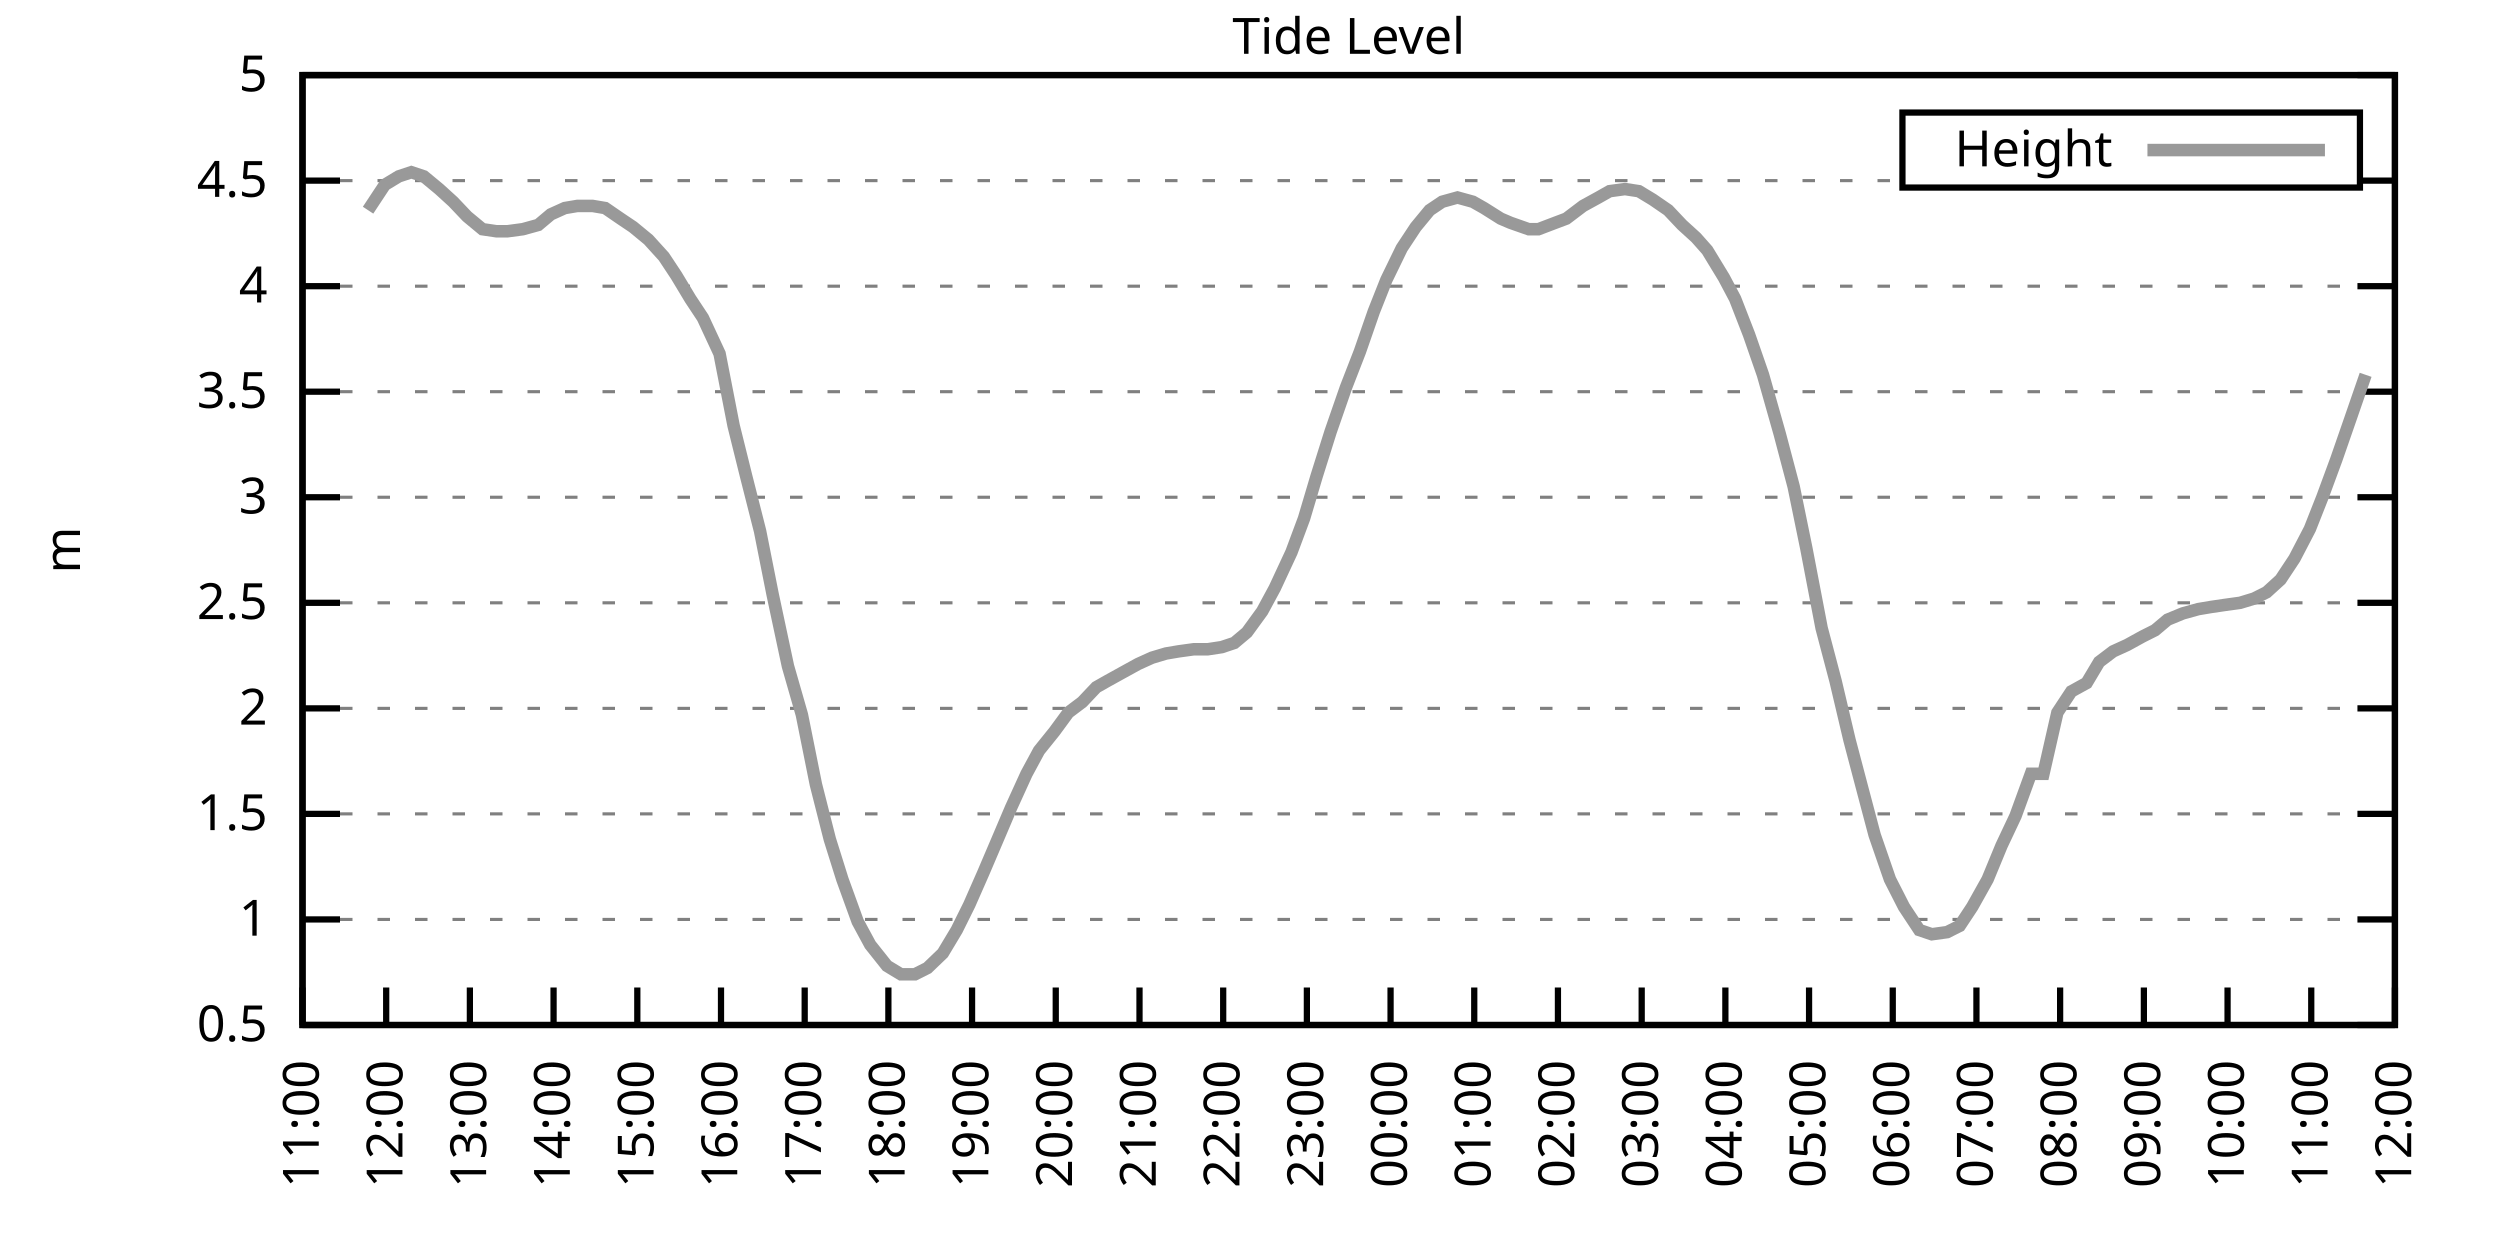
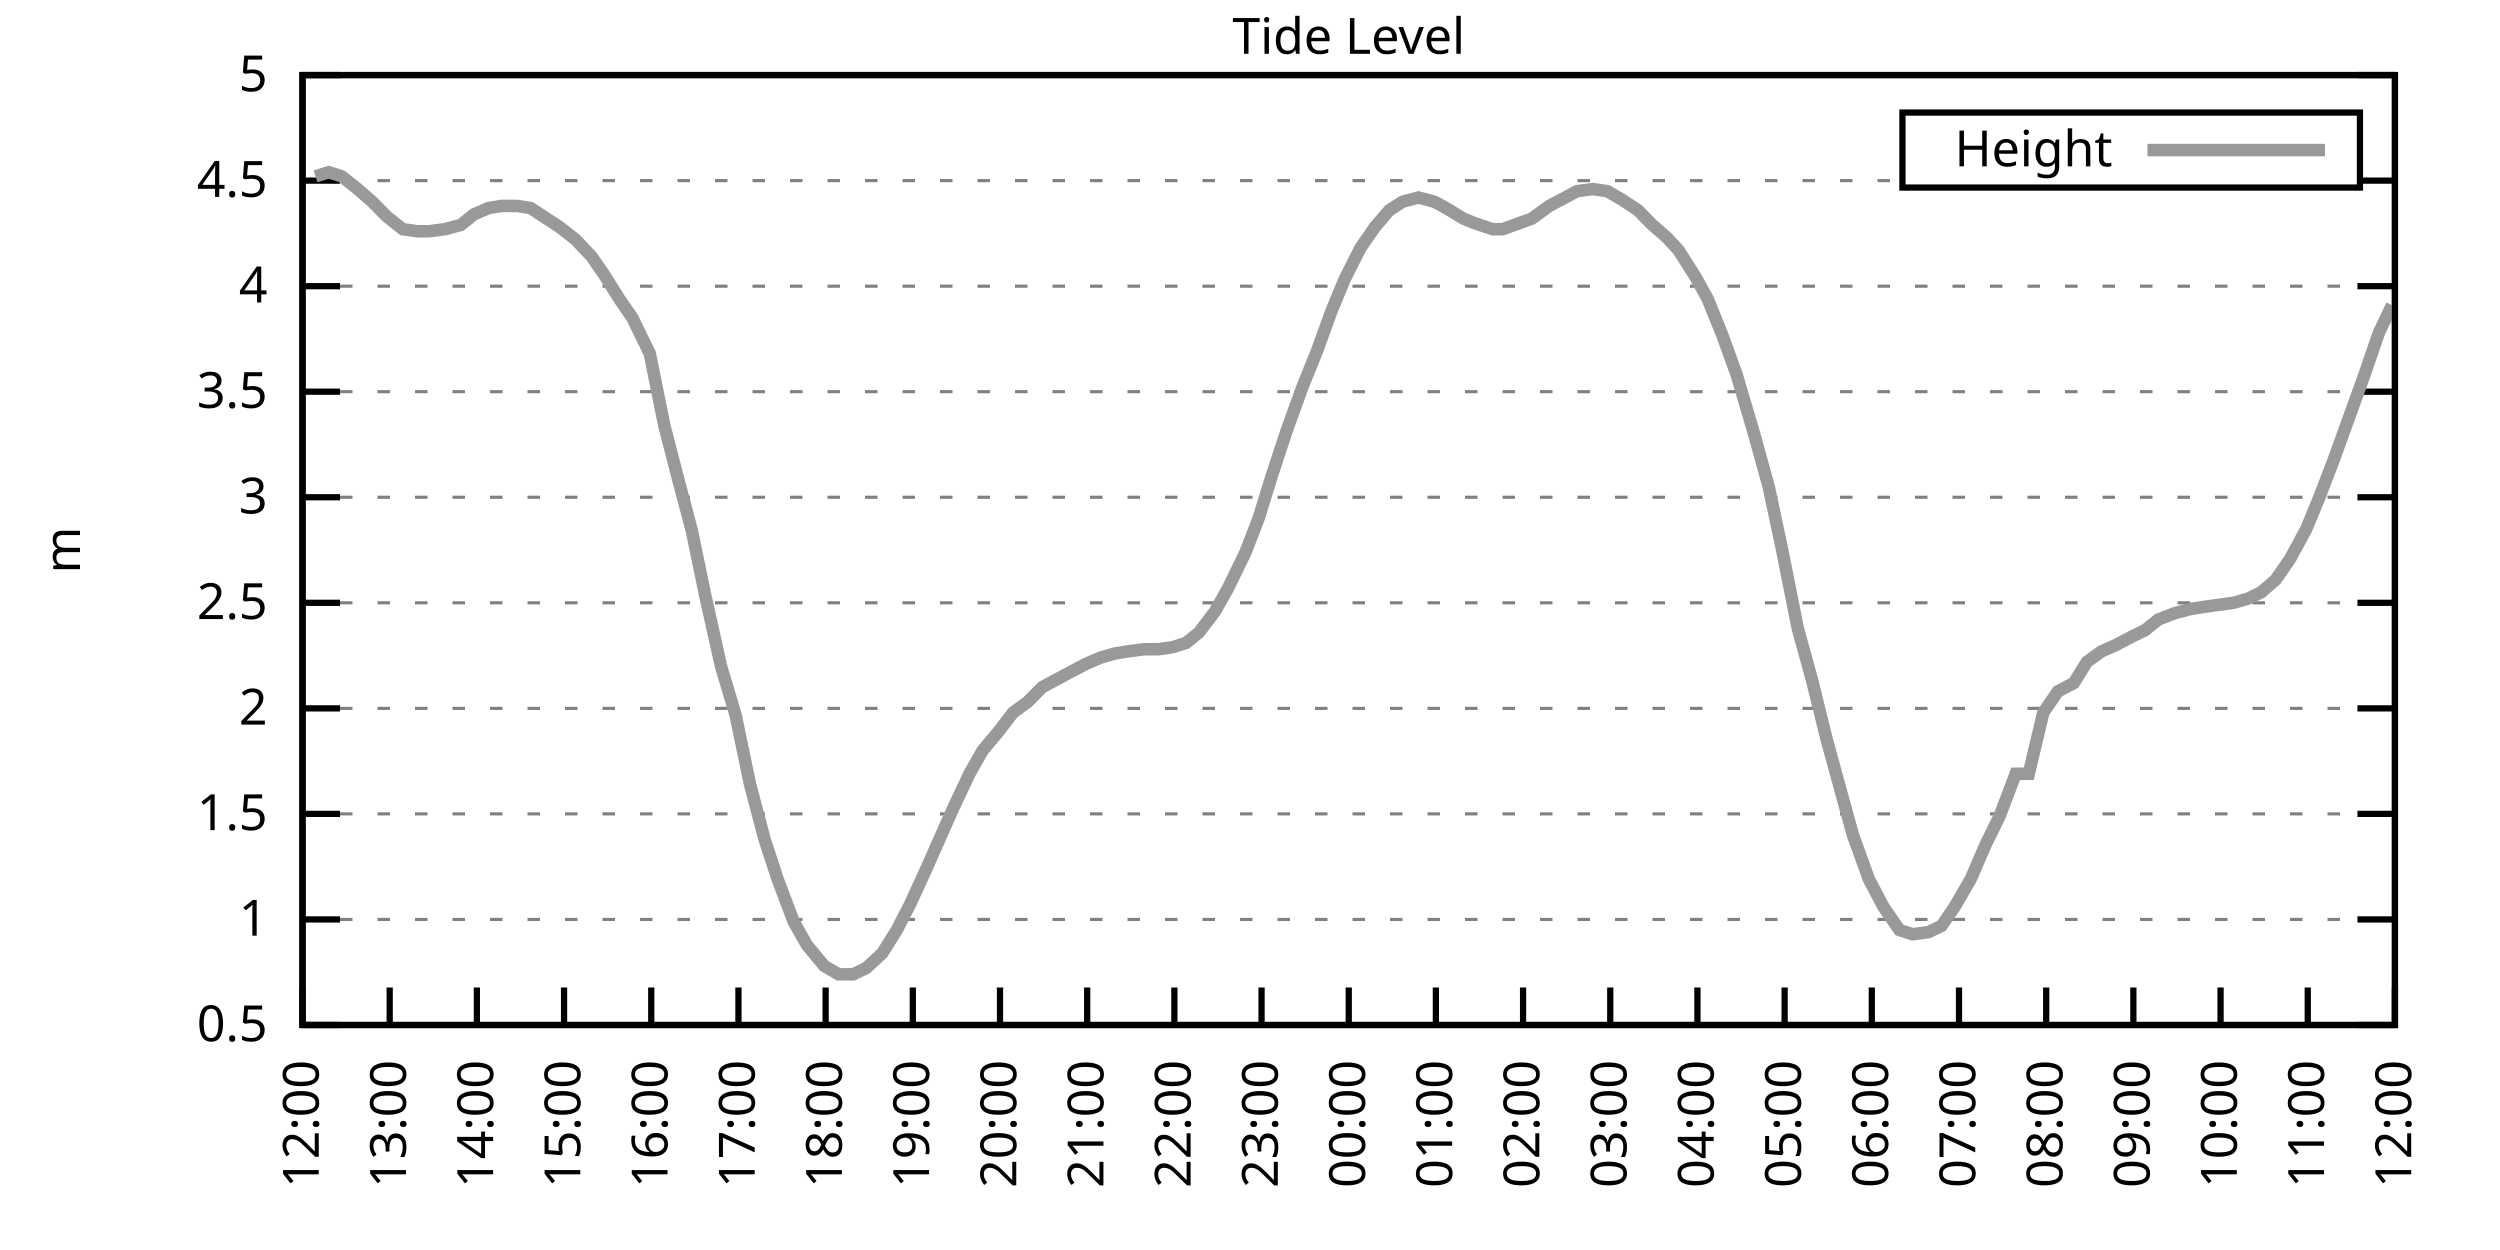
<svg xmlns="http://www.w3.org/2000/svg" xmlns:xlink="http://www.w3.org/1999/xlink" width="400" height="200" viewBox="0 0 400 200">
  <g id="gnuplot_canvas">
    <rect x="0" y="0" width="400" height="200" fill="none" />
    <defs>
      <circle id="gpDot" r="0.5" stroke-width="0.5" stroke="currentColor" />
      <path id="gpPt0" stroke-width="0.333" stroke="currentColor" d="M-1,0 h2 M0,-1 v2" />
      <path id="gpPt1" stroke-width="0.333" stroke="currentColor" d="M-1,-1 L1,1 M1,-1 L-1,1" />
      <path id="gpPt2" stroke-width="0.333" stroke="currentColor" d="M-1,0 L1,0 M0,-1 L0,1 M-1,-1 L1,1 M-1,1 L1,-1" />
      <rect id="gpPt3" stroke-width="0.333" stroke="currentColor" x="-1" y="-1" width="2" height="2" />
      <rect id="gpPt4" stroke-width="0.333" stroke="currentColor" fill="currentColor" x="-1" y="-1" width="2" height="2" />
      <circle id="gpPt5" stroke-width="0.333" stroke="currentColor" cx="0" cy="0" r="1" />
      <use xlink:href="#gpPt5" id="gpPt6" fill="currentColor" stroke="none" />
      <path id="gpPt7" stroke-width="0.333" stroke="currentColor" d="M0,-1.33 L-1.33,0.67 L1.33,0.67 z" />
      <use xlink:href="#gpPt7" id="gpPt8" fill="currentColor" stroke="none" />
      <use xlink:href="#gpPt7" id="gpPt9" stroke="currentColor" transform="rotate(180)" />
      <use xlink:href="#gpPt9" id="gpPt10" fill="currentColor" stroke="none" />
      <use xlink:href="#gpPt3" id="gpPt11" stroke="currentColor" transform="rotate(45)" />
      <use xlink:href="#gpPt11" id="gpPt12" fill="currentColor" stroke="none" />
      <path id="gpPt13" stroke-width="0.333" stroke="currentColor" d="M0,1.330 L1.265,0.411 L0.782,-1.067 L-0.782,-1.076 L-1.265,0.411 z" />
      <use xlink:href="#gpPt13" id="gpPt14" fill="currentColor" stroke="none" />
      <filter id="textbox" filterUnits="objectBoundingBox" x="0" y="0" height="1" width="1">
        <feFlood flood-color="white" flood-opacity="1" result="bgnd" />
        <feComposite in="SourceGraphic" in2="bgnd" operator="atop" />
      </filter>
      <filter id="greybox" filterUnits="objectBoundingBox" x="0" y="0" height="1" width="1">
        <feFlood flood-color="lightgrey" flood-opacity="1" result="grey" />
        <feComposite in="SourceGraphic" in2="grey" operator="atop" />
      </filter>
    </defs>
    <g fill="none" color="white" stroke="currentColor" stroke-width="1.00" stroke-linecap="butt" stroke-linejoin="miter">
</g>
    <g fill="none" color="black" stroke="currentColor" stroke-width="1.00" stroke-linecap="butt" stroke-linejoin="miter">
      <g stroke="none" shape-rendering="crispEdges">
        <polygon fill="rgb(255, 255, 255)" points="48.40,164.00 383.18,164.00 383.18,12.02 48.40,12.02 " />
      </g>
    </g>
    <g fill="none" color="black" stroke="currentColor" stroke-width="1.00" stroke-linecap="butt" stroke-linejoin="miter">
</g>
    <g fill="none" color="black" stroke="black" stroke-width="0.50" stroke-linecap="butt" stroke-linejoin="miter">
</g>
    <g fill="none" color="gray" stroke="currentColor" stroke-width="0.50" stroke-linecap="butt" stroke-linejoin="miter">
      <path stroke="gray" stroke-dasharray="2,4" class="gridline" d="M48.40,164.00 L383.19,164.00  " />
    </g>
    <g fill="none" color="gray" stroke="gray" stroke-width="1.00" stroke-linecap="butt" stroke-linejoin="miter">
</g>
    <g fill="none" color="black" stroke="currentColor" stroke-width="1.00" stroke-linecap="butt" stroke-linejoin="miter">
      <path stroke="black" d="M48.40,164.00 L54.40,164.00 M383.19,164.00 L377.19,164.00  " />
      <g transform="translate(42.80,166.60)" stroke="none" fill="black" font-family="Sans" font-size="8.00" text-anchor="end">
        <text>
          <tspan font-family="Sans"> 0.5</tspan>
        </text>
      </g>
    </g>
    <g fill="none" color="black" stroke="currentColor" stroke-width="1.00" stroke-linecap="butt" stroke-linejoin="miter">
</g>
    <g fill="none" color="black" stroke="black" stroke-width="0.50" stroke-linecap="butt" stroke-linejoin="miter">
</g>
    <g fill="none" color="gray" stroke="currentColor" stroke-width="0.50" stroke-linecap="butt" stroke-linejoin="miter">
      <path stroke="gray" stroke-dasharray="2,4" class="gridline" d="M48.40,147.11 L383.19,147.11  " />
    </g>
    <g fill="none" color="gray" stroke="gray" stroke-width="1.00" stroke-linecap="butt" stroke-linejoin="miter">
</g>
    <g fill="none" color="black" stroke="currentColor" stroke-width="1.00" stroke-linecap="butt" stroke-linejoin="miter">
      <path stroke="black" d="M48.40,147.11 L54.40,147.11 M383.19,147.11 L377.19,147.11  " />
      <g transform="translate(42.80,149.71)" stroke="none" fill="black" font-family="Sans" font-size="8.00" text-anchor="end">
        <text>
          <tspan font-family="Sans"> 1</tspan>
        </text>
      </g>
    </g>
    <g fill="none" color="black" stroke="currentColor" stroke-width="1.00" stroke-linecap="butt" stroke-linejoin="miter">
</g>
    <g fill="none" color="black" stroke="black" stroke-width="0.50" stroke-linecap="butt" stroke-linejoin="miter">
</g>
    <g fill="none" color="gray" stroke="currentColor" stroke-width="0.50" stroke-linecap="butt" stroke-linejoin="miter">
      <path stroke="gray" stroke-dasharray="2,4" class="gridline" d="M48.40,130.22 L383.19,130.22  " />
    </g>
    <g fill="none" color="gray" stroke="gray" stroke-width="1.00" stroke-linecap="butt" stroke-linejoin="miter">
</g>
    <g fill="none" color="black" stroke="currentColor" stroke-width="1.00" stroke-linecap="butt" stroke-linejoin="miter">
      <path stroke="black" d="M48.40,130.22 L54.40,130.22 M383.19,130.22 L377.19,130.22  " />
      <g transform="translate(42.80,132.82)" stroke="none" fill="black" font-family="Sans" font-size="8.00" text-anchor="end">
        <text>
          <tspan font-family="Sans"> 1.5</tspan>
        </text>
      </g>
    </g>
    <g fill="none" color="black" stroke="currentColor" stroke-width="1.00" stroke-linecap="butt" stroke-linejoin="miter">
</g>
    <g fill="none" color="black" stroke="black" stroke-width="0.50" stroke-linecap="butt" stroke-linejoin="miter">
</g>
    <g fill="none" color="gray" stroke="currentColor" stroke-width="0.50" stroke-linecap="butt" stroke-linejoin="miter">
      <path stroke="gray" stroke-dasharray="2,4" class="gridline" d="M48.40,113.34 L383.19,113.34  " />
    </g>
    <g fill="none" color="gray" stroke="gray" stroke-width="1.00" stroke-linecap="butt" stroke-linejoin="miter">
</g>
    <g fill="none" color="black" stroke="currentColor" stroke-width="1.00" stroke-linecap="butt" stroke-linejoin="miter">
      <path stroke="black" d="M48.40,113.34 L54.40,113.34 M383.19,113.34 L377.19,113.34  " />
      <g transform="translate(42.80,115.94)" stroke="none" fill="black" font-family="Sans" font-size="8.00" text-anchor="end">
        <text>
          <tspan font-family="Sans"> 2</tspan>
        </text>
      </g>
    </g>
    <g fill="none" color="black" stroke="currentColor" stroke-width="1.00" stroke-linecap="butt" stroke-linejoin="miter">
</g>
    <g fill="none" color="black" stroke="black" stroke-width="0.50" stroke-linecap="butt" stroke-linejoin="miter">
</g>
    <g fill="none" color="gray" stroke="currentColor" stroke-width="0.50" stroke-linecap="butt" stroke-linejoin="miter">
      <path stroke="gray" stroke-dasharray="2,4" class="gridline" d="M48.40,96.45 L383.19,96.45  " />
    </g>
    <g fill="none" color="gray" stroke="gray" stroke-width="1.00" stroke-linecap="butt" stroke-linejoin="miter">
</g>
    <g fill="none" color="black" stroke="currentColor" stroke-width="1.00" stroke-linecap="butt" stroke-linejoin="miter">
      <path stroke="black" d="M48.40,96.45 L54.40,96.45 M383.19,96.45 L377.19,96.45  " />
      <g transform="translate(42.80,99.05)" stroke="none" fill="black" font-family="Sans" font-size="8.00" text-anchor="end">
        <text>
          <tspan font-family="Sans"> 2.5</tspan>
        </text>
      </g>
    </g>
    <g fill="none" color="black" stroke="currentColor" stroke-width="1.00" stroke-linecap="butt" stroke-linejoin="miter">
</g>
    <g fill="none" color="black" stroke="black" stroke-width="0.50" stroke-linecap="butt" stroke-linejoin="miter">
</g>
    <g fill="none" color="gray" stroke="currentColor" stroke-width="0.50" stroke-linecap="butt" stroke-linejoin="miter">
      <path stroke="gray" stroke-dasharray="2,4" class="gridline" d="M48.40,79.56 L383.19,79.56  " />
    </g>
    <g fill="none" color="gray" stroke="gray" stroke-width="1.00" stroke-linecap="butt" stroke-linejoin="miter">
</g>
    <g fill="none" color="black" stroke="currentColor" stroke-width="1.00" stroke-linecap="butt" stroke-linejoin="miter">
      <path stroke="black" d="M48.40,79.56 L54.40,79.56 M383.19,79.56 L377.19,79.56  " />
      <g transform="translate(42.80,82.16)" stroke="none" fill="black" font-family="Sans" font-size="8.00" text-anchor="end">
        <text>
          <tspan font-family="Sans"> 3</tspan>
        </text>
      </g>
    </g>
    <g fill="none" color="black" stroke="currentColor" stroke-width="1.00" stroke-linecap="butt" stroke-linejoin="miter">
</g>
    <g fill="none" color="black" stroke="black" stroke-width="0.50" stroke-linecap="butt" stroke-linejoin="miter">
</g>
    <g fill="none" color="gray" stroke="currentColor" stroke-width="0.50" stroke-linecap="butt" stroke-linejoin="miter">
      <path stroke="gray" stroke-dasharray="2,4" class="gridline" d="M48.40,62.67 L383.19,62.67  " />
    </g>
    <g fill="none" color="gray" stroke="gray" stroke-width="1.00" stroke-linecap="butt" stroke-linejoin="miter">
</g>
    <g fill="none" color="black" stroke="currentColor" stroke-width="1.00" stroke-linecap="butt" stroke-linejoin="miter">
      <path stroke="black" d="M48.40,62.67 L54.40,62.67 M383.19,62.67 L377.19,62.67  " />
      <g transform="translate(42.80,65.27)" stroke="none" fill="black" font-family="Sans" font-size="8.00" text-anchor="end">
        <text>
          <tspan font-family="Sans"> 3.5</tspan>
        </text>
      </g>
    </g>
    <g fill="none" color="black" stroke="currentColor" stroke-width="1.00" stroke-linecap="butt" stroke-linejoin="miter">
</g>
    <g fill="none" color="black" stroke="black" stroke-width="0.50" stroke-linecap="butt" stroke-linejoin="miter">
</g>
    <g fill="none" color="gray" stroke="currentColor" stroke-width="0.50" stroke-linecap="butt" stroke-linejoin="miter">
      <path stroke="gray" stroke-dasharray="2,4" class="gridline" d="M48.40,45.79 L383.19,45.79  " />
    </g>
    <g fill="none" color="gray" stroke="gray" stroke-width="1.00" stroke-linecap="butt" stroke-linejoin="miter">
</g>
    <g fill="none" color="black" stroke="currentColor" stroke-width="1.00" stroke-linecap="butt" stroke-linejoin="miter">
      <path stroke="black" d="M48.40,45.79 L54.40,45.79 M383.19,45.79 L377.19,45.79  " />
      <g transform="translate(42.80,48.39)" stroke="none" fill="black" font-family="Sans" font-size="8.00" text-anchor="end">
        <text>
          <tspan font-family="Sans"> 4</tspan>
        </text>
      </g>
    </g>
    <g fill="none" color="black" stroke="currentColor" stroke-width="1.00" stroke-linecap="butt" stroke-linejoin="miter">
</g>
    <g fill="none" color="black" stroke="black" stroke-width="0.50" stroke-linecap="butt" stroke-linejoin="miter">
</g>
    <g fill="none" color="gray" stroke="currentColor" stroke-width="0.50" stroke-linecap="butt" stroke-linejoin="miter">
      <path stroke="gray" stroke-dasharray="2,4" class="gridline" d="M48.40,28.90 L304.39,28.90 M377.59,28.90 L383.19,28.90  " />
    </g>
    <g fill="none" color="gray" stroke="gray" stroke-width="1.00" stroke-linecap="butt" stroke-linejoin="miter">
</g>
    <g fill="none" color="black" stroke="currentColor" stroke-width="1.00" stroke-linecap="butt" stroke-linejoin="miter">
      <path stroke="black" d="M48.40,28.90 L54.40,28.90 M383.19,28.90 L377.19,28.90  " />
      <g transform="translate(42.80,31.50)" stroke="none" fill="black" font-family="Sans" font-size="8.00" text-anchor="end">
        <text>
          <tspan font-family="Sans"> 4.5</tspan>
        </text>
      </g>
    </g>
    <g fill="none" color="black" stroke="currentColor" stroke-width="1.00" stroke-linecap="butt" stroke-linejoin="miter">
</g>
    <g fill="none" color="black" stroke="black" stroke-width="0.50" stroke-linecap="butt" stroke-linejoin="miter">
</g>
    <g fill="none" color="gray" stroke="currentColor" stroke-width="0.50" stroke-linecap="butt" stroke-linejoin="miter">
      <path stroke="gray" stroke-dasharray="2,4" class="gridline" d="M48.40,12.01 L383.19,12.01  " />
    </g>
    <g fill="none" color="gray" stroke="gray" stroke-width="1.00" stroke-linecap="butt" stroke-linejoin="miter">
</g>
    <g fill="none" color="black" stroke="currentColor" stroke-width="1.00" stroke-linecap="butt" stroke-linejoin="miter">
      <path stroke="black" d="M48.40,12.01 L54.40,12.01 M383.19,12.01 L377.19,12.01  " />
      <g transform="translate(42.80,14.61)" stroke="none" fill="black" font-family="Sans" font-size="8.00" text-anchor="end">
        <text>
          <tspan font-family="Sans"> 5</tspan>
        </text>
      </g>
    </g>
    <g fill="none" color="black" stroke="currentColor" stroke-width="1.00" stroke-linecap="butt" stroke-linejoin="miter">
      <path stroke="black" d="M48.40,164.00 L48.40,158.00  " />
      <g transform="translate(51.00,169.60) rotate(270.00)" stroke="none" fill="black" font-family="Sans" font-size="8.00" text-anchor="end">
        <text>
-           <tspan font-family="Sans">11:00</tspan>
-         </text>
-       </g>
-     </g>
-     <g fill="none" color="black" stroke="currentColor" stroke-width="1.00" stroke-linecap="butt" stroke-linejoin="miter">
-       <path stroke="black" d="M61.79,164.00 L61.79,158.00  " />
-       <g transform="translate(64.39,169.60) rotate(270.00)" stroke="none" fill="black" font-family="Sans" font-size="8.00" text-anchor="end">
-         <text>
          <tspan font-family="Sans">12:00</tspan>
        </text>
      </g>
    </g>
    <g fill="none" color="black" stroke="currentColor" stroke-width="1.00" stroke-linecap="butt" stroke-linejoin="miter">
-       <path stroke="black" d="M75.18,164.00 L75.18,158.00  " />
-       <g transform="translate(77.78,169.60) rotate(270.00)" stroke="none" fill="black" font-family="Sans" font-size="8.00" text-anchor="end">
+       <path stroke="black" d="M62.35,164.00 L62.35,158.00  " />
+       <g transform="translate(64.95,169.60) rotate(270.00)" stroke="none" fill="black" font-family="Sans" font-size="8.00" text-anchor="end">
        <text>
          <tspan font-family="Sans">13:00</tspan>
        </text>
      </g>
    </g>
    <g fill="none" color="black" stroke="currentColor" stroke-width="1.00" stroke-linecap="butt" stroke-linejoin="miter">
-       <path stroke="black" d="M88.57,164.00 L88.57,158.00  " />
-       <g transform="translate(91.17,169.60) rotate(270.00)" stroke="none" fill="black" font-family="Sans" font-size="8.00" text-anchor="end">
+       <path stroke="black" d="M76.30,164.00 L76.30,158.00  " />
+       <g transform="translate(78.90,169.60) rotate(270.00)" stroke="none" fill="black" font-family="Sans" font-size="8.00" text-anchor="end">
        <text>
          <tspan font-family="Sans">14:00</tspan>
        </text>
      </g>
    </g>
    <g fill="none" color="black" stroke="currentColor" stroke-width="1.00" stroke-linecap="butt" stroke-linejoin="miter">
-       <path stroke="black" d="M101.97,164.00 L101.97,158.00  " />
-       <g transform="translate(104.57,169.60) rotate(270.00)" stroke="none" fill="black" font-family="Sans" font-size="8.00" text-anchor="end">
+       <path stroke="black" d="M90.25,164.00 L90.25,158.00  " />
+       <g transform="translate(92.85,169.60) rotate(270.00)" stroke="none" fill="black" font-family="Sans" font-size="8.00" text-anchor="end">
        <text>
          <tspan font-family="Sans">15:00</tspan>
        </text>
      </g>
    </g>
    <g fill="none" color="black" stroke="currentColor" stroke-width="1.00" stroke-linecap="butt" stroke-linejoin="miter">
-       <path stroke="black" d="M115.36,164.00 L115.36,158.00  " />
-       <g transform="translate(117.96,169.60) rotate(270.00)" stroke="none" fill="black" font-family="Sans" font-size="8.00" text-anchor="end">
+       <path stroke="black" d="M104.20,164.00 L104.20,158.00  " />
+       <g transform="translate(106.80,169.60) rotate(270.00)" stroke="none" fill="black" font-family="Sans" font-size="8.00" text-anchor="end">
        <text>
          <tspan font-family="Sans">16:00</tspan>
        </text>
      </g>
    </g>
    <g fill="none" color="black" stroke="currentColor" stroke-width="1.00" stroke-linecap="butt" stroke-linejoin="miter">
-       <path stroke="black" d="M128.75,164.00 L128.75,158.00  " />
-       <g transform="translate(131.35,169.60) rotate(270.00)" stroke="none" fill="black" font-family="Sans" font-size="8.00" text-anchor="end">
+       <path stroke="black" d="M118.15,164.00 L118.15,158.00  " />
+       <g transform="translate(120.75,169.60) rotate(270.00)" stroke="none" fill="black" font-family="Sans" font-size="8.00" text-anchor="end">
        <text>
          <tspan font-family="Sans">17:00</tspan>
        </text>
      </g>
    </g>
    <g fill="none" color="black" stroke="currentColor" stroke-width="1.00" stroke-linecap="butt" stroke-linejoin="miter">
-       <path stroke="black" d="M142.14,164.00 L142.14,158.00  " />
-       <g transform="translate(144.74,169.60) rotate(270.00)" stroke="none" fill="black" font-family="Sans" font-size="8.00" text-anchor="end">
+       <path stroke="black" d="M132.10,164.00 L132.10,158.00  " />
+       <g transform="translate(134.70,169.60) rotate(270.00)" stroke="none" fill="black" font-family="Sans" font-size="8.00" text-anchor="end">
        <text>
          <tspan font-family="Sans">18:00</tspan>
        </text>
      </g>
    </g>
    <g fill="none" color="black" stroke="currentColor" stroke-width="1.00" stroke-linecap="butt" stroke-linejoin="miter">
-       <path stroke="black" d="M155.53,164.00 L155.53,158.00  " />
-       <g transform="translate(158.13,169.60) rotate(270.00)" stroke="none" fill="black" font-family="Sans" font-size="8.00" text-anchor="end">
+       <path stroke="black" d="M146.05,164.00 L146.05,158.00  " />
+       <g transform="translate(148.65,169.60) rotate(270.00)" stroke="none" fill="black" font-family="Sans" font-size="8.00" text-anchor="end">
        <text>
          <tspan font-family="Sans">19:00</tspan>
        </text>
      </g>
    </g>
    <g fill="none" color="black" stroke="currentColor" stroke-width="1.00" stroke-linecap="butt" stroke-linejoin="miter">
-       <path stroke="black" d="M168.92,164.00 L168.92,158.00  " />
-       <g transform="translate(171.52,169.60) rotate(270.00)" stroke="none" fill="black" font-family="Sans" font-size="8.00" text-anchor="end">
+       <path stroke="black" d="M160.00,164.00 L160.00,158.00  " />
+       <g transform="translate(162.60,169.60) rotate(270.00)" stroke="none" fill="black" font-family="Sans" font-size="8.00" text-anchor="end">
        <text>
          <tspan font-family="Sans">20:00</tspan>
        </text>
      </g>
    </g>
    <g fill="none" color="black" stroke="currentColor" stroke-width="1.00" stroke-linecap="butt" stroke-linejoin="miter">
-       <path stroke="black" d="M182.32,164.00 L182.32,158.00  " />
-       <g transform="translate(184.92,169.60) rotate(270.00)" stroke="none" fill="black" font-family="Sans" font-size="8.00" text-anchor="end">
+       <path stroke="black" d="M173.95,164.00 L173.95,158.00  " />
+       <g transform="translate(176.55,169.60) rotate(270.00)" stroke="none" fill="black" font-family="Sans" font-size="8.00" text-anchor="end">
        <text>
          <tspan font-family="Sans">21:00</tspan>
        </text>
      </g>
    </g>
    <g fill="none" color="black" stroke="currentColor" stroke-width="1.00" stroke-linecap="butt" stroke-linejoin="miter">
-       <path stroke="black" d="M195.71,164.00 L195.71,158.00  " />
-       <g transform="translate(198.31,169.60) rotate(270.00)" stroke="none" fill="black" font-family="Sans" font-size="8.00" text-anchor="end">
+       <path stroke="black" d="M187.90,164.00 L187.90,158.00  " />
+       <g transform="translate(190.50,169.60) rotate(270.00)" stroke="none" fill="black" font-family="Sans" font-size="8.00" text-anchor="end">
        <text>
          <tspan font-family="Sans">22:00</tspan>
        </text>
      </g>
    </g>
    <g fill="none" color="black" stroke="currentColor" stroke-width="1.00" stroke-linecap="butt" stroke-linejoin="miter">
-       <path stroke="black" d="M209.10,164.00 L209.10,158.00  " />
-       <g transform="translate(211.70,169.60) rotate(270.00)" stroke="none" fill="black" font-family="Sans" font-size="8.00" text-anchor="end">
+       <path stroke="black" d="M201.85,164.00 L201.85,158.00  " />
+       <g transform="translate(204.45,169.60) rotate(270.00)" stroke="none" fill="black" font-family="Sans" font-size="8.00" text-anchor="end">
        <text>
          <tspan font-family="Sans">23:00</tspan>
        </text>
      </g>
    </g>
    <g fill="none" color="black" stroke="currentColor" stroke-width="1.00" stroke-linecap="butt" stroke-linejoin="miter">
-       <path stroke="black" d="M222.49,164.00 L222.49,158.00  " />
-       <g transform="translate(225.09,169.60) rotate(270.00)" stroke="none" fill="black" font-family="Sans" font-size="8.00" text-anchor="end">
+       <path stroke="black" d="M215.80,164.00 L215.80,158.00  " />
+       <g transform="translate(218.40,169.60) rotate(270.00)" stroke="none" fill="black" font-family="Sans" font-size="8.00" text-anchor="end">
        <text>
          <tspan font-family="Sans">00:00</tspan>
        </text>
      </g>
    </g>
    <g fill="none" color="black" stroke="currentColor" stroke-width="1.00" stroke-linecap="butt" stroke-linejoin="miter">
-       <path stroke="black" d="M235.88,164.00 L235.88,158.00  " />
-       <g transform="translate(238.48,169.60) rotate(270.00)" stroke="none" fill="black" font-family="Sans" font-size="8.00" text-anchor="end">
+       <path stroke="black" d="M229.74,164.00 L229.74,158.00  " />
+       <g transform="translate(232.34,169.60) rotate(270.00)" stroke="none" fill="black" font-family="Sans" font-size="8.00" text-anchor="end">
        <text>
          <tspan font-family="Sans">01:00</tspan>
        </text>
      </g>
    </g>
    <g fill="none" color="black" stroke="currentColor" stroke-width="1.00" stroke-linecap="butt" stroke-linejoin="miter">
-       <path stroke="black" d="M249.27,164.00 L249.27,158.00  " />
-       <g transform="translate(251.87,169.60) rotate(270.00)" stroke="none" fill="black" font-family="Sans" font-size="8.00" text-anchor="end">
+       <path stroke="black" d="M243.69,164.00 L243.69,158.00  " />
+       <g transform="translate(246.29,169.60) rotate(270.00)" stroke="none" fill="black" font-family="Sans" font-size="8.00" text-anchor="end">
        <text>
          <tspan font-family="Sans">02:00</tspan>
        </text>
      </g>
    </g>
    <g fill="none" color="black" stroke="currentColor" stroke-width="1.00" stroke-linecap="butt" stroke-linejoin="miter">
-       <path stroke="black" d="M262.67,164.00 L262.67,158.00  " />
-       <g transform="translate(265.27,169.60) rotate(270.00)" stroke="none" fill="black" font-family="Sans" font-size="8.00" text-anchor="end">
+       <path stroke="black" d="M257.64,164.00 L257.64,158.00  " />
+       <g transform="translate(260.24,169.60) rotate(270.00)" stroke="none" fill="black" font-family="Sans" font-size="8.00" text-anchor="end">
        <text>
          <tspan font-family="Sans">03:00</tspan>
        </text>
      </g>
    </g>
    <g fill="none" color="black" stroke="currentColor" stroke-width="1.00" stroke-linecap="butt" stroke-linejoin="miter">
-       <path stroke="black" d="M276.06,164.00 L276.06,158.00  " />
-       <g transform="translate(278.66,169.60) rotate(270.00)" stroke="none" fill="black" font-family="Sans" font-size="8.00" text-anchor="end">
+       <path stroke="black" d="M271.59,164.00 L271.59,158.00  " />
+       <g transform="translate(274.19,169.60) rotate(270.00)" stroke="none" fill="black" font-family="Sans" font-size="8.00" text-anchor="end">
        <text>
          <tspan font-family="Sans">04:00</tspan>
        </text>
      </g>
    </g>
    <g fill="none" color="black" stroke="currentColor" stroke-width="1.00" stroke-linecap="butt" stroke-linejoin="miter">
-       <path stroke="black" d="M289.45,164.00 L289.45,158.00  " />
-       <g transform="translate(292.05,169.60) rotate(270.00)" stroke="none" fill="black" font-family="Sans" font-size="8.00" text-anchor="end">
+       <path stroke="black" d="M285.54,164.00 L285.54,158.00  " />
+       <g transform="translate(288.14,169.60) rotate(270.00)" stroke="none" fill="black" font-family="Sans" font-size="8.00" text-anchor="end">
        <text>
          <tspan font-family="Sans">05:00</tspan>
        </text>
      </g>
    </g>
    <g fill="none" color="black" stroke="currentColor" stroke-width="1.00" stroke-linecap="butt" stroke-linejoin="miter">
-       <path stroke="black" d="M302.84,164.00 L302.84,158.00  " />
-       <g transform="translate(305.44,169.60) rotate(270.00)" stroke="none" fill="black" font-family="Sans" font-size="8.00" text-anchor="end">
+       <path stroke="black" d="M299.49,164.00 L299.49,158.00  " />
+       <g transform="translate(302.09,169.60) rotate(270.00)" stroke="none" fill="black" font-family="Sans" font-size="8.00" text-anchor="end">
        <text>
          <tspan font-family="Sans">06:00</tspan>
        </text>
      </g>
    </g>
    <g fill="none" color="black" stroke="currentColor" stroke-width="1.00" stroke-linecap="butt" stroke-linejoin="miter">
-       <path stroke="black" d="M316.23,164.00 L316.23,158.00  " />
-       <g transform="translate(318.83,169.60) rotate(270.00)" stroke="none" fill="black" font-family="Sans" font-size="8.00" text-anchor="end">
+       <path stroke="black" d="M313.44,164.00 L313.44,158.00  " />
+       <g transform="translate(316.04,169.60) rotate(270.00)" stroke="none" fill="black" font-family="Sans" font-size="8.00" text-anchor="end">
        <text>
          <tspan font-family="Sans">07:00</tspan>
        </text>
      </g>
    </g>
    <g fill="none" color="black" stroke="currentColor" stroke-width="1.00" stroke-linecap="butt" stroke-linejoin="miter">
-       <path stroke="black" d="M329.62,164.00 L329.62,158.00  " />
-       <g transform="translate(332.22,169.60) rotate(270.00)" stroke="none" fill="black" font-family="Sans" font-size="8.00" text-anchor="end">
+       <path stroke="black" d="M327.39,164.00 L327.39,158.00  " />
+       <g transform="translate(329.99,169.60) rotate(270.00)" stroke="none" fill="black" font-family="Sans" font-size="8.00" text-anchor="end">
        <text>
          <tspan font-family="Sans">08:00</tspan>
        </text>
      </g>
    </g>
    <g fill="none" color="black" stroke="currentColor" stroke-width="1.00" stroke-linecap="butt" stroke-linejoin="miter">
-       <path stroke="black" d="M343.02,164.00 L343.02,158.00  " />
-       <g transform="translate(345.62,169.60) rotate(270.00)" stroke="none" fill="black" font-family="Sans" font-size="8.00" text-anchor="end">
+       <path stroke="black" d="M341.34,164.00 L341.34,158.00  " />
+       <g transform="translate(343.94,169.60) rotate(270.00)" stroke="none" fill="black" font-family="Sans" font-size="8.00" text-anchor="end">
        <text>
          <tspan font-family="Sans">09:00</tspan>
        </text>
      </g>
    </g>
    <g fill="none" color="black" stroke="currentColor" stroke-width="1.00" stroke-linecap="butt" stroke-linejoin="miter">
-       <path stroke="black" d="M356.41,164.00 L356.41,158.00  " />
-       <g transform="translate(359.01,169.60) rotate(270.00)" stroke="none" fill="black" font-family="Sans" font-size="8.00" text-anchor="end">
+       <path stroke="black" d="M355.29,164.00 L355.29,158.00  " />
+       <g transform="translate(357.89,169.60) rotate(270.00)" stroke="none" fill="black" font-family="Sans" font-size="8.00" text-anchor="end">
        <text>
          <tspan font-family="Sans">10:00</tspan>
        </text>
      </g>
    </g>
    <g fill="none" color="black" stroke="currentColor" stroke-width="1.00" stroke-linecap="butt" stroke-linejoin="miter">
-       <path stroke="black" d="M369.80,164.00 L369.80,158.00  " />
-       <g transform="translate(372.40,169.60) rotate(270.00)" stroke="none" fill="black" font-family="Sans" font-size="8.00" text-anchor="end">
+       <path stroke="black" d="M369.24,164.00 L369.24,158.00  " />
+       <g transform="translate(371.84,169.60) rotate(270.00)" stroke="none" fill="black" font-family="Sans" font-size="8.00" text-anchor="end">
        <text>
          <tspan font-family="Sans">11:00</tspan>
        </text>
      </g>
    </g>
    <g fill="none" color="black" stroke="currentColor" stroke-width="1.00" stroke-linecap="butt" stroke-linejoin="miter">
      <path stroke="black" d="M383.19,164.00 L383.19,158.00  " />
      <g transform="translate(385.79,169.60) rotate(270.00)" stroke="none" fill="black" font-family="Sans" font-size="8.00" text-anchor="end">
        <text>
          <tspan font-family="Sans">12:00</tspan>
        </text>
      </g>
    </g>
    <g fill="none" color="black" stroke="currentColor" stroke-width="1.00" stroke-linecap="butt" stroke-linejoin="miter">
</g>
    <g fill="none" color="black" stroke="currentColor" stroke-width="1.00" stroke-linecap="butt" stroke-linejoin="miter">
      <path stroke="black" d="M48.40,12.01 L48.40,164.00 L383.19,164.00 L383.19,12.01 L48.40,12.01 Z  " />
    </g>
    <g fill="none" color="black" stroke="currentColor" stroke-width="1.00" stroke-linecap="butt" stroke-linejoin="miter">
</g>
    <g fill="none" color="black" stroke="currentColor" stroke-width="1.00" stroke-linecap="butt" stroke-linejoin="miter">
      <path stroke="black" d="M304.39,30.01 L304.39,18.01 L377.59,18.01 L377.59,30.01 L304.39,30.01 Z  " />
    </g>
    <g id="Tide_level_plot_1">
      <g fill="none" color="white" stroke="black" stroke-width="2.00" stroke-linecap="butt" stroke-linejoin="miter">
</g>
      <g fill="none" color="black" stroke="currentColor" stroke-width="2.00" stroke-linecap="butt" stroke-linejoin="miter">
        <g transform="translate(337.99,26.61)" stroke="none" fill="black" font-family="Sans" font-size="8.00" text-anchor="end">
          <text>
            <tspan font-family="Sans">Height</tspan>
          </text>
        </g>
      </g>
      <g fill="none" color="black" stroke="currentColor" stroke-width="2.00" stroke-linecap="butt" stroke-linejoin="miter">
-         <path stroke="rgb(153, 153, 153)" d="M343.59,24.01 L371.99,24.01 M58.89,33.63 L61.57,29.57 L63.80,28.22 L65.81,27.55 L67.82,28.22 L70.27,30.25   L72.50,32.28 L74.74,34.64 L77.19,36.67 L79.42,37.00 L81.21,37.00 L83.66,36.67 L86.12,35.99 L88.13,34.30   L90.36,33.29 L92.37,32.95 L94.82,32.95 L96.83,33.29 L99.29,34.98 L101.30,36.33 L103.75,38.35 L106.21,41.06   L108.22,44.10 L110.45,47.81 L112.46,50.85 L115.13,56.59 L117.37,68.08 L119.38,76.18 L121.61,84.97 L123.62,95.10   L126.07,106.58 L128.30,114.35 L130.54,125.50 L132.77,134.28 L134.78,140.69 L137.23,147.45 L139.24,151.17 L141.92,154.54   L144.15,155.89 L146.38,155.89 L148.39,154.88 L150.85,152.52 L153.08,148.80 L155.09,144.75 L157.32,139.68 L159.77,133.94   L161.78,129.21 L164.24,123.81 L166.25,120.09 L168.70,117.05 L170.93,114.01 L173.17,112.32 L175.40,109.96 L177.18,108.95   L179.64,107.59 L182.09,106.24 L184.32,105.23 L186.56,104.56 L188.57,104.22 L191.02,103.88 L193.25,103.88 L195.48,103.54   L197.49,102.87 L199.50,101.18 L201.96,97.80 L203.97,94.08 L206.64,88.34 L208.65,82.94 L210.66,76.18 L212.89,69.09   L215.35,62.00 L217.58,56.26 L219.81,49.84 L221.82,44.77 L224.28,39.71 L226.51,36.33 L228.74,33.63 L230.75,32.28   L233.20,31.60 L235.66,32.28 L237.44,33.29 L240.12,34.98 L241.69,35.65 L244.59,36.67 L246.15,36.67 L248.83,35.65   L250.61,34.98 L253.29,32.95 L255.75,31.60 L257.53,30.59 L259.99,30.25 L262.22,30.59 L264.45,31.94 L266.91,33.63   L269.14,35.99 L271.37,38.02 L273.16,40.04 L275.83,44.43 L277.62,47.81 L279.85,53.55 L282.08,59.97 L284.76,69.43   L286.99,77.87 L289.00,87.67 L291.46,100.50 L293.69,108.95 L295.92,118.40 L298.15,126.85 L299.94,133.60 L302.39,140.69   L304.63,145.09 L307.08,148.80 L309.09,149.48 L311.54,149.14 L313.55,148.13 L315.56,145.09 L318.02,140.69 L320.25,135.29   L322.48,130.56 L324.94,123.81 L326.95,123.81 L329.18,114.01 L331.41,110.63 L333.86,109.28 L335.87,105.91 L338.10,104.22   L340.34,103.20 L342.79,101.85 L344.80,100.84 L346.81,99.15 L349.26,98.14 L351.72,97.46 L353.73,97.12 L355.96,96.79   L358.42,96.45 L360.65,95.77 L362.66,94.76 L364.89,92.73 L367.12,89.36 L369.58,84.63 L371.58,79.56 L373.82,73.48   L376.05,67.06 L378.50,59.97  " />
+         <path stroke="rgb(153, 153, 153)" d="M343.59,24.01 L371.99,24.01 M50.49,28.22 L52.58,27.55 L54.68,28.22 L57.23,30.25 L59.56,32.28 L61.88,34.64   L64.44,36.67 L66.77,37.00 L68.63,37.00 L71.18,36.67 L73.74,35.99 L75.83,34.30 L78.16,33.29 L80.25,32.95   L82.81,32.95 L84.90,33.29 L87.46,34.98 L89.55,36.33 L92.11,38.35 L94.67,41.06 L96.76,44.10 L99.08,47.81   L101.18,50.85 L103.97,56.59 L106.29,68.08 L108.38,76.18 L110.71,84.97 L112.80,95.10 L115.36,106.58 L117.68,114.35   L120.01,125.50 L122.33,134.28 L124.43,140.69 L126.98,147.45 L129.08,151.17 L131.87,154.54 L134.19,155.89 L136.51,155.89   L138.61,154.88 L141.16,152.52 L143.49,148.80 L145.58,144.75 L147.91,139.68 L150.46,133.94 L152.56,129.21 L155.11,123.81   L157.21,120.09 L159.76,117.05 L162.09,114.01 L164.41,112.32 L166.74,109.96 L168.60,108.95 L171.16,107.59 L173.71,106.24   L176.04,105.23 L178.36,104.56 L180.46,104.22 L183.01,103.88 L185.34,103.88 L187.66,103.54 L189.76,102.87 L191.85,101.18   L194.41,97.80 L196.50,94.08 L199.29,88.34 L201.38,82.94 L203.47,76.18 L205.80,69.09 L208.36,62.00 L210.68,56.26   L213.01,49.84 L215.10,44.77 L217.65,39.71 L219.98,36.33 L222.30,33.63 L224.40,32.28 L226.95,31.60 L229.51,32.28   L231.37,33.29 L234.16,34.98 L235.79,35.65 L238.81,36.67 L240.44,36.67 L243.23,35.65 L245.09,34.98 L247.88,32.95   L250.44,31.60 L252.30,30.59 L254.85,30.25 L257.18,30.59 L259.50,31.94 L262.06,33.63 L264.39,35.99 L266.71,38.02   L268.57,40.04 L271.36,44.43 L273.22,47.81 L275.55,53.55 L277.87,59.97 L280.66,69.43 L282.99,77.87 L285.08,87.67   L287.64,100.50 L289.96,108.95 L292.29,118.40 L294.61,126.85 L296.47,133.60 L299.03,140.69 L301.35,145.09 L303.91,148.80   L306.00,149.48 L308.56,149.14 L310.65,148.13 L312.74,145.09 L315.30,140.69 L317.63,135.29 L319.95,130.56 L322.51,123.81   L324.60,123.81 L326.93,114.01 L329.25,110.63 L331.81,109.28 L333.90,105.91 L336.23,104.22 L338.55,103.20 L341.11,101.85   L343.20,100.84 L345.29,99.15 L347.85,98.14 L350.41,97.46 L352.50,97.12 L354.83,96.79 L357.38,96.45 L359.71,95.77   L361.80,94.76 L364.13,92.73 L366.45,89.36 L369.01,84.63 L371.10,79.56 L373.43,73.48 L375.75,67.06 L378.31,59.97   L380.63,53.22 L382.73,48.83  " />
      </g>
    </g>
    <g fill="none" color="black" stroke="currentColor" stroke-width="2.00" stroke-linecap="butt" stroke-linejoin="miter">
</g>
    <g fill="none" color="black" stroke="black" stroke-width="1.00" stroke-linecap="butt" stroke-linejoin="miter">
</g>
    <g fill="none" color="black" stroke="currentColor" stroke-width="1.00" stroke-linecap="butt" stroke-linejoin="miter">
      <path stroke="black" d="M48.40,12.01 L48.40,164.00 L383.19,164.00 L383.19,12.01 L48.40,12.01 Z  " />
      <g transform="translate(12.80,88.01) rotate(270.00)" stroke="none" fill="black" font-family="Sans" font-size="8.00" text-anchor="middle">
        <text>
          <tspan font-family="Sans">m</tspan>
        </text>
      </g>
    </g>
    <g fill="none" color="black" stroke="currentColor" stroke-width="1.00" stroke-linecap="butt" stroke-linejoin="miter">
</g>
    <g fill="none" color="black" stroke="currentColor" stroke-width="1.00" stroke-linecap="butt" stroke-linejoin="miter">
      <g transform="translate(215.79,8.61)" stroke="none" fill="black" font-family="Sans" font-size="8.00" text-anchor="middle">
        <text>
          <tspan font-family="Sans">Tide Level</tspan>
        </text>
      </g>
    </g>
    <g fill="none" color="black" stroke="currentColor" stroke-width="1.00" stroke-linecap="butt" stroke-linejoin="miter">
</g>
  </g>
</svg>
